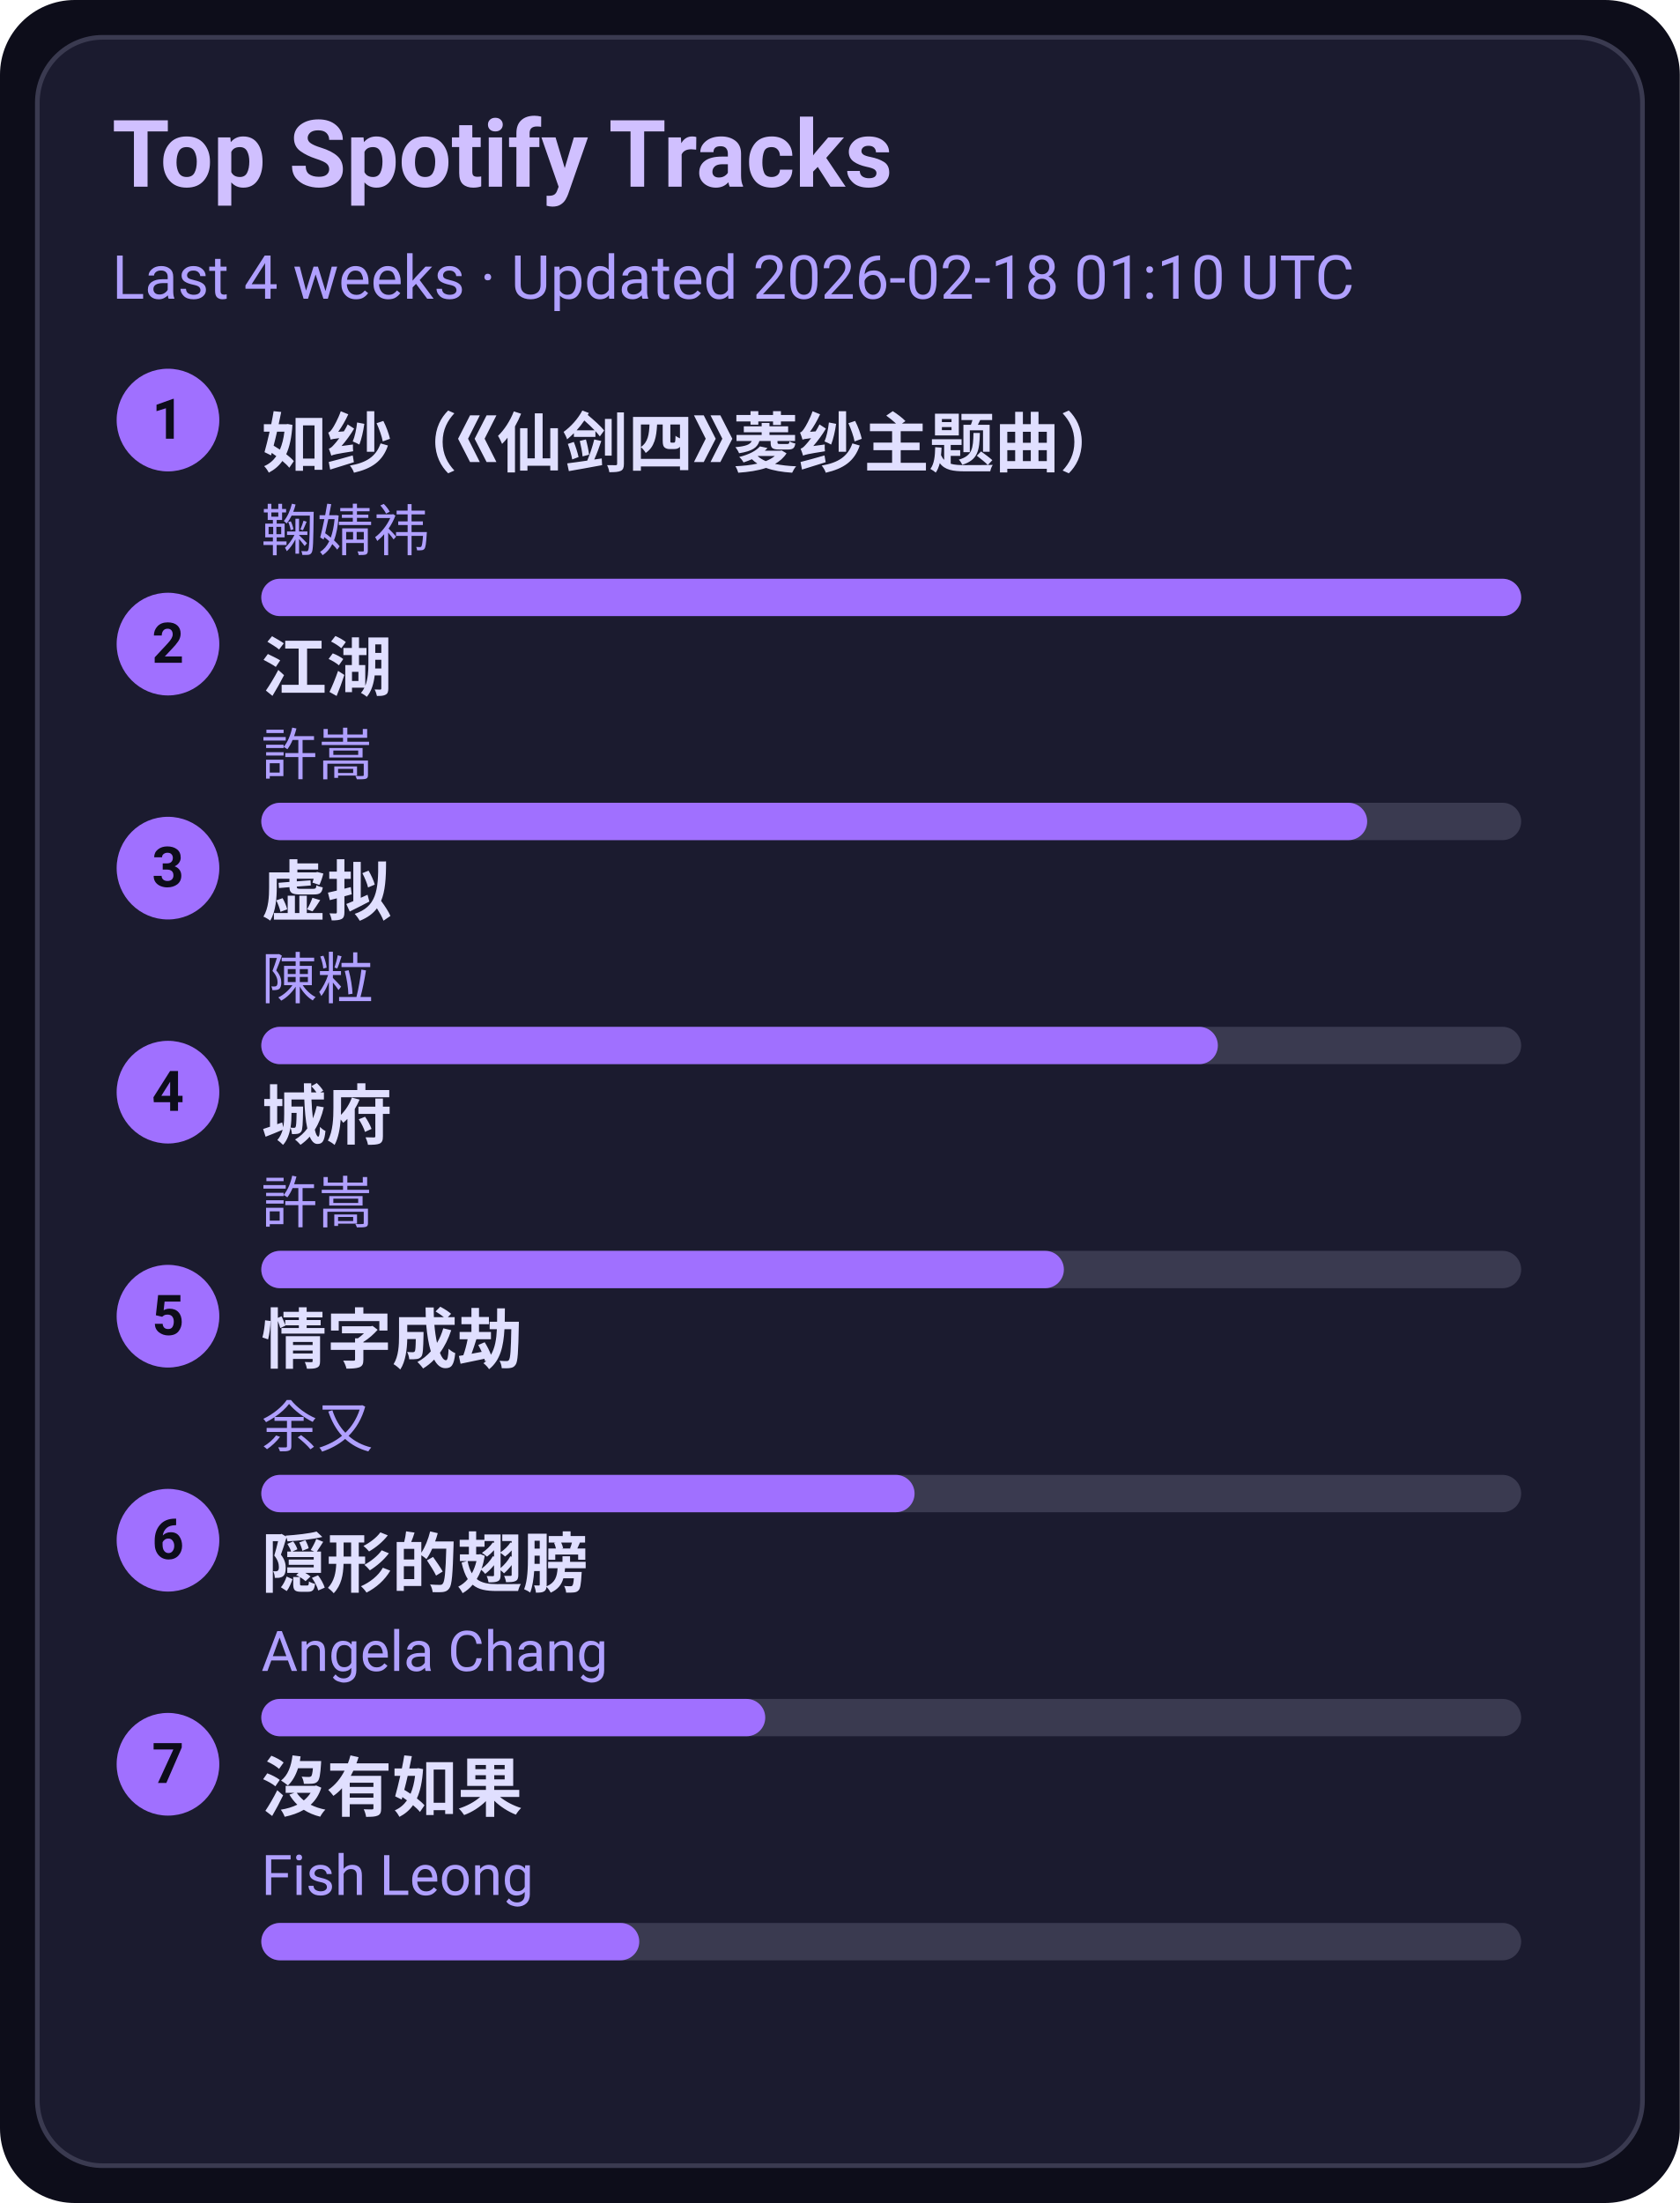
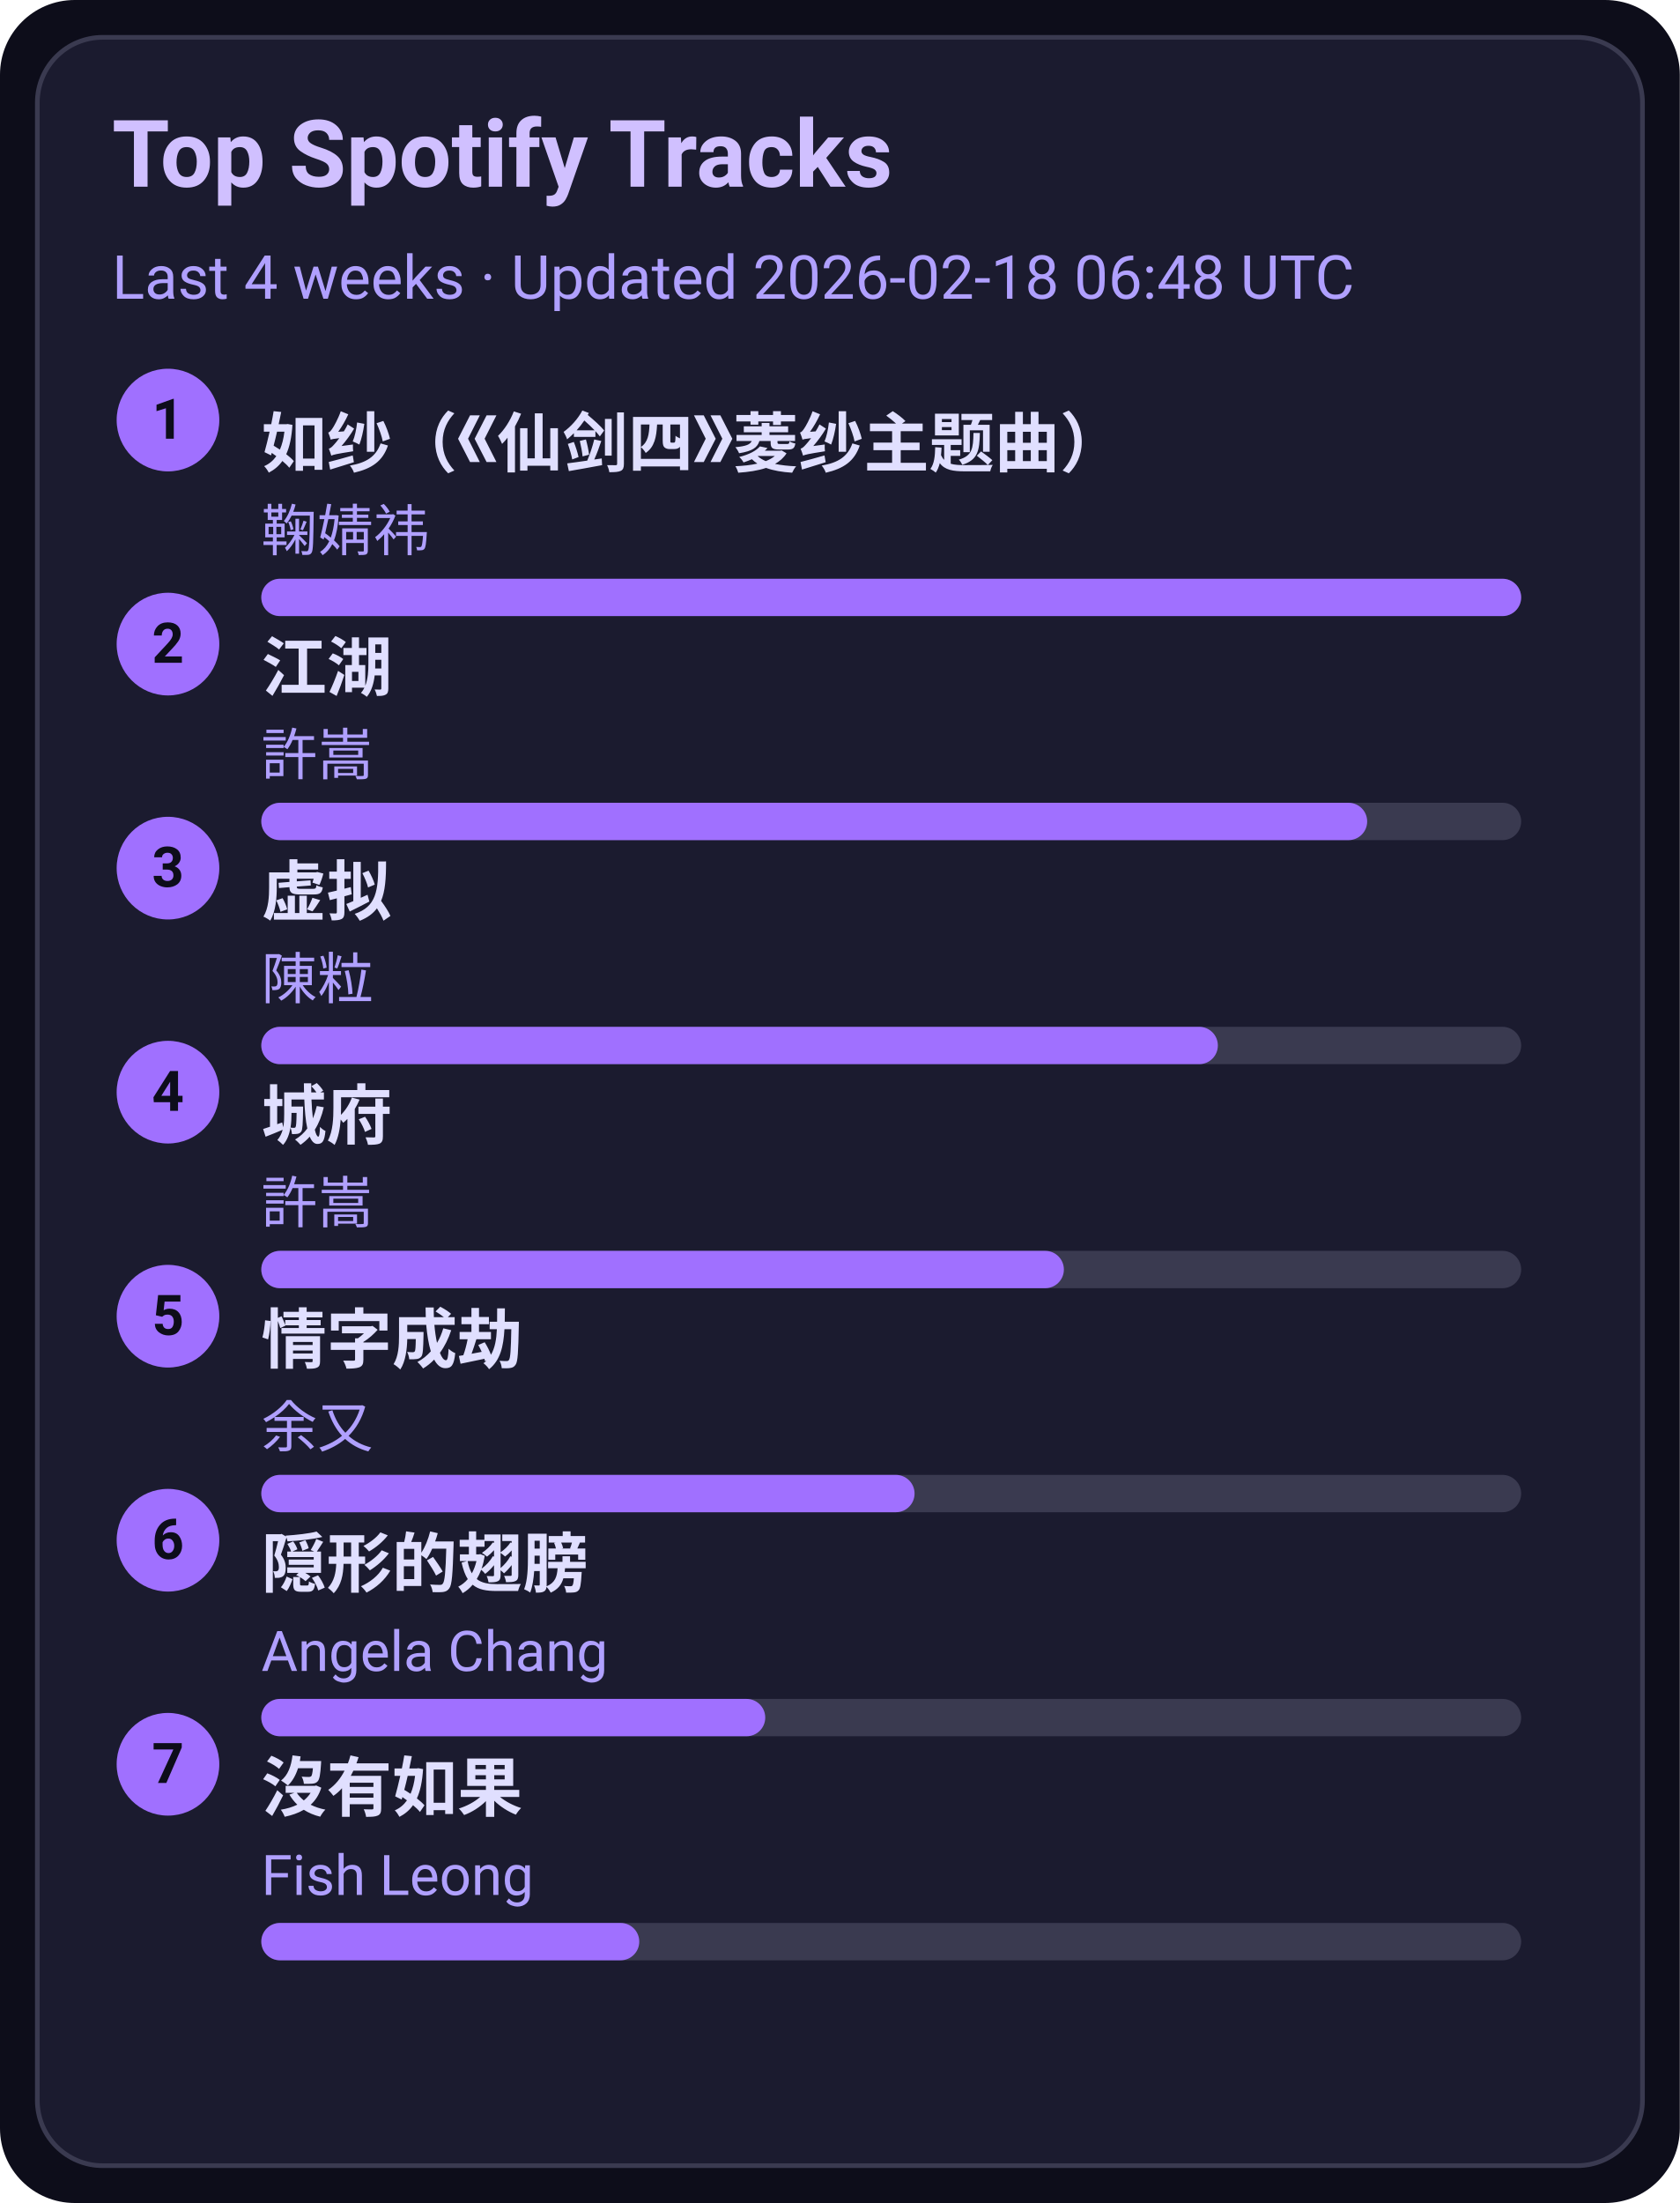
<svg xmlns="http://www.w3.org/2000/svg" width="360" height="472" viewBox="0 0 360 472">
  <style>text{font-family:-apple-system,BlinkMacSystemFont,Segoe UI,Roboto,Ubuntu,Helvetica Neue,Arial,Noto Sans,sans-serif}</style>
  <rect width="360" height="472" rx="16" fill="#0d0d1a" />
  <rect x="8" y="8" width="344" height="456" rx="14" fill="#1b1b2f" stroke="#3a3a50" />
  <text x="24" y="40" font-size="20" fill="#d0c0ff" font-weight="600">Top Spotify Tracks</text>
-   <text x="24" y="64" font-size="13" fill="#b0a0ff">Last 4 weeks · Updated 2026-02-18 01:10 UTC</text>
+   <text x="24" y="64" font-size="13" fill="#b0a0ff">Last 4 weeks · Updated 2026-02-18 06:48 UTC</text>
  <circle cx="36" cy="90" r="11" fill="#a070ff" />
  <text x="36" y="94" text-anchor="middle" font-size="12" fill="#0d0d1a" font-weight="700">1</text>
  <a href="https://open.spotify.com/track/69FUNgvEVkNbHq43lgvdme" target="_blank" rel="noopener noreferrer">
    <text x="56" y="100" font-size="14" fill="#e0dfff" font-weight="600">如纱（《仙剑四》菱纱主题曲）</text>
  </a>
  <text x="56" y="118" font-size="12" fill="#b0a0ff">鞠婧祎</text>
  <rect x="56" y="124" width="270" height="8" rx="4" fill="#3a3a50" />
  <rect x="56" y="124" width="270" height="8" rx="4" fill="#a070ff" />
  <circle cx="36" cy="138" r="11" fill="#a070ff" />
  <text x="36" y="142" text-anchor="middle" font-size="12" fill="#0d0d1a" font-weight="700">2</text>
  <a href="https://open.spotify.com/track/03PCdwqajii1xgp7WIozzC" target="_blank" rel="noopener noreferrer">
    <text x="56" y="148" font-size="14" fill="#e0dfff" font-weight="600">江湖</text>
  </a>
  <text x="56" y="166" font-size="12" fill="#b0a0ff">許嵩</text>
  <rect x="56" y="172" width="270" height="8" rx="4" fill="#3a3a50" />
  <rect x="56" y="172" width="237" height="8" rx="4" fill="#a070ff" />
  <circle cx="36" cy="186" r="11" fill="#a070ff" />
  <text x="36" y="190" text-anchor="middle" font-size="12" fill="#0d0d1a" font-weight="700">3</text>
  <a href="https://open.spotify.com/track/5l9sg05BhpfsdLfRvjGsAf" target="_blank" rel="noopener noreferrer">
    <text x="56" y="196" font-size="14" fill="#e0dfff" font-weight="600">虚拟</text>
  </a>
  <text x="56" y="214" font-size="12" fill="#b0a0ff">陳粒</text>
  <rect x="56" y="220" width="270" height="8" rx="4" fill="#3a3a50" />
  <rect x="56" y="220" width="205" height="8" rx="4" fill="#a070ff" />
  <circle cx="36" cy="234" r="11" fill="#a070ff" />
  <text x="36" y="238" text-anchor="middle" font-size="12" fill="#0d0d1a" font-weight="700">4</text>
  <a href="https://open.spotify.com/track/4AmlSf7hye0QVpnHCcEoEw" target="_blank" rel="noopener noreferrer">
    <text x="56" y="244" font-size="14" fill="#e0dfff" font-weight="600">城府</text>
  </a>
  <text x="56" y="262" font-size="12" fill="#b0a0ff">許嵩</text>
  <rect x="56" y="268" width="270" height="8" rx="4" fill="#3a3a50" />
  <rect x="56" y="268" width="172" height="8" rx="4" fill="#a070ff" />
  <circle cx="36" cy="282" r="11" fill="#a070ff" />
  <text x="36" y="286" text-anchor="middle" font-size="12" fill="#0d0d1a" font-weight="700">5</text>
  <a href="https://open.spotify.com/track/6PLof7Z5mvbp9im83J4m3m" target="_blank" rel="noopener noreferrer">
    <text x="56" y="292" font-size="14" fill="#e0dfff" font-weight="600">情字成劫</text>
  </a>
  <text x="56" y="310" font-size="12" fill="#b0a0ff">余又</text>
  <rect x="56" y="316" width="270" height="8" rx="4" fill="#3a3a50" />
  <rect x="56" y="316" width="140" height="8" rx="4" fill="#a070ff" />
  <circle cx="36" cy="330" r="11" fill="#a070ff" />
  <text x="36" y="334" text-anchor="middle" font-size="12" fill="#0d0d1a" font-weight="700">6</text>
  <a href="https://open.spotify.com/track/6Tv5ukQ3xK8WHxJgWMM6vM" target="_blank" rel="noopener noreferrer">
    <text x="56" y="340" font-size="14" fill="#e0dfff" font-weight="600">隠形的翅膀</text>
  </a>
  <text x="56" y="358" font-size="12" fill="#b0a0ff">Angela Chang</text>
  <rect x="56" y="364" width="270" height="8" rx="4" fill="#3a3a50" />
  <rect x="56" y="364" width="108" height="8" rx="4" fill="#a070ff" />
  <circle cx="36" cy="378" r="11" fill="#a070ff" />
  <text x="36" y="382" text-anchor="middle" font-size="12" fill="#0d0d1a" font-weight="700">7</text>
  <a href="https://open.spotify.com/track/1G9MmoUjo5nC5lB7paaG0l" target="_blank" rel="noopener noreferrer">
    <text x="56" y="388" font-size="14" fill="#e0dfff" font-weight="600">沒有如果</text>
  </a>
  <text x="56" y="406" font-size="12" fill="#b0a0ff">Fish Leong</text>
  <rect x="56" y="412" width="270" height="8" rx="4" fill="#3a3a50" />
  <rect x="56" y="412" width="81" height="8" rx="4" fill="#a070ff" />
</svg>
